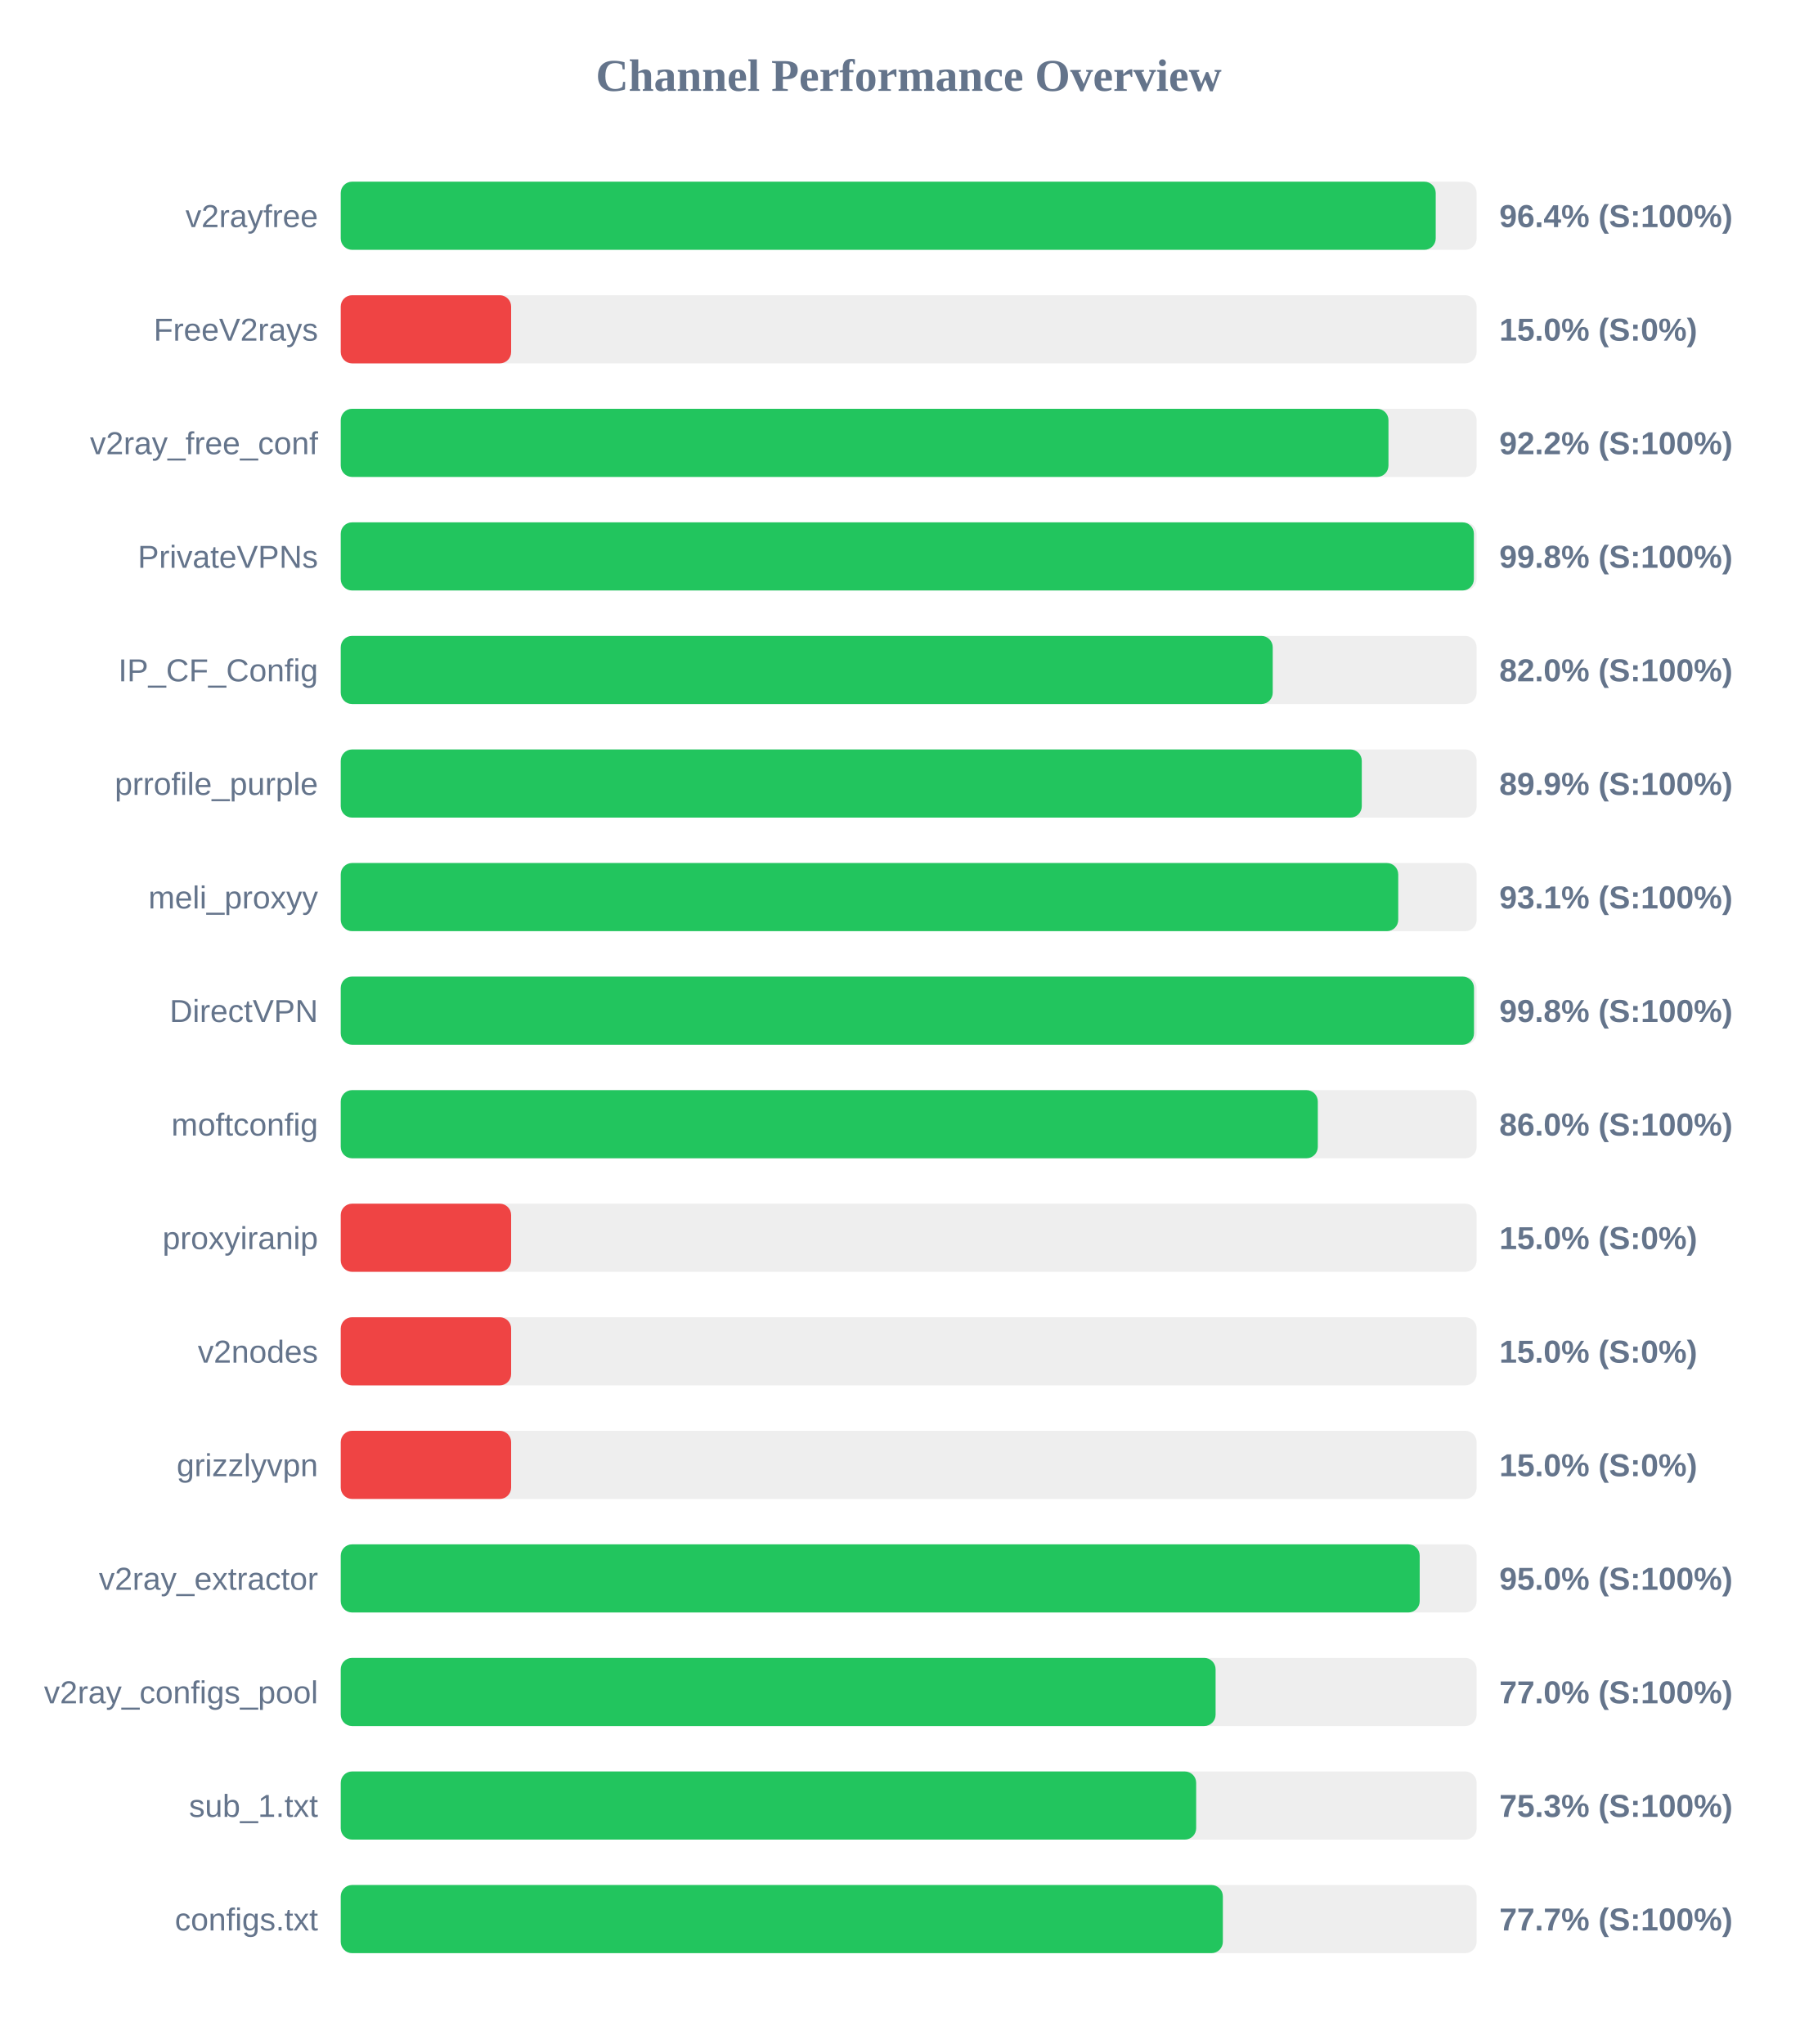
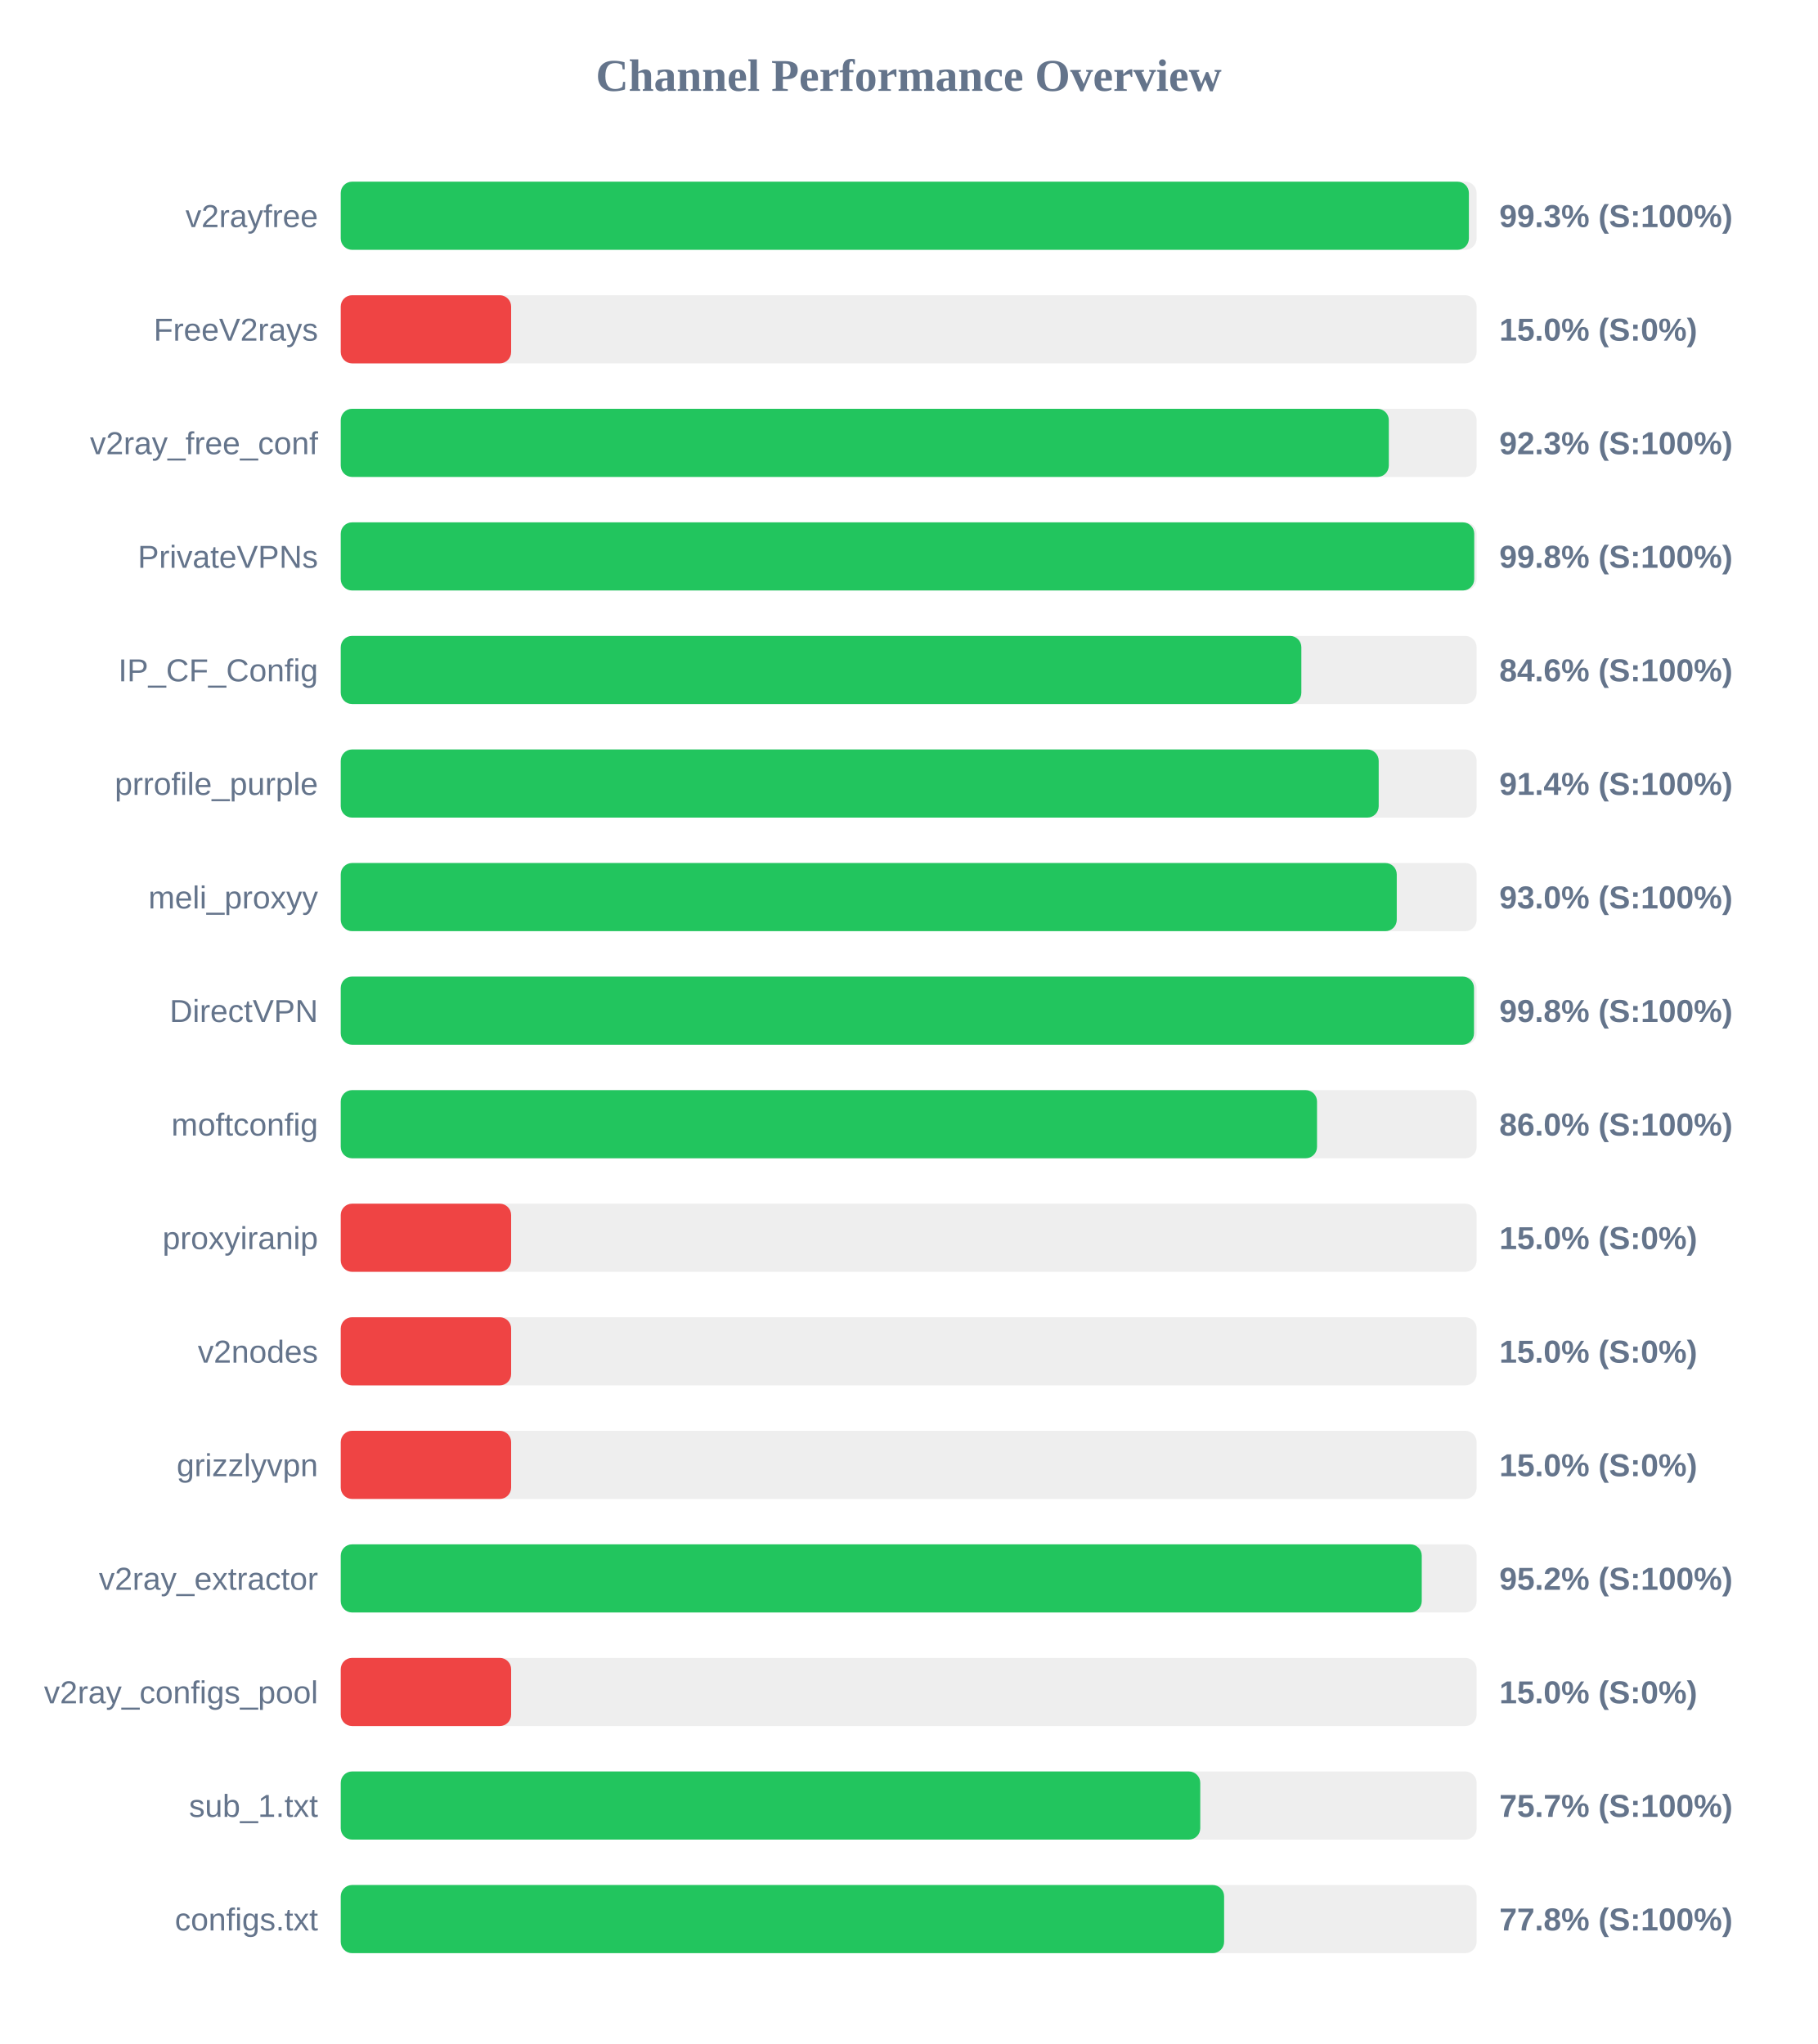
<svg xmlns="http://www.w3.org/2000/svg" width="800" height="900" version="1.1">
  <style>
        .row { font: 14px Arial; fill: #64748b; }
        .score { font: bold 14px Arial; fill: #64748b; }
    </style>
  <text x="400" y="40" text-anchor="middle" font-size="20px" font-weight="bold" fill="#64748b">Channel Performance Overview</text>
  <rect x="150" y="80" width="500" height="30" fill="#eee" rx="5" />
-   <rect x="150" y="80" width="482.0" height="30" fill="#22c55e" rx="5" />
+   <rect x="150" y="80" width="496.6" height="30" fill="#22c55e" rx="5" />
  <text x="140" y="100" text-anchor="end" class="row">v2rayfree</text>
-   <text x="660" y="100" text-anchor="start" class="score">96.4% (S:100%)</text>
+   <text x="660" y="100" text-anchor="start" class="score">99.3% (S:100%)</text>
  <rect x="150" y="130" width="500" height="30" fill="#eee" rx="5" />
  <rect x="150" y="130" width="75.0" height="30" fill="#ef4444" rx="5" />
  <text x="140" y="150" text-anchor="end" class="row">FreeV2rays</text>
  <text x="660" y="150" text-anchor="start" class="score">15.0% (S:0%)</text>
  <rect x="150" y="180" width="500" height="30" fill="#eee" rx="5" />
-   <rect x="150" y="180" width="461.2" height="30" fill="#22c55e" rx="5" />
+   <rect x="150" y="180" width="461.35" height="30" fill="#22c55e" rx="5" />
  <text x="140" y="200" text-anchor="end" class="row">v2ray_free_conf</text>
-   <text x="660" y="200" text-anchor="start" class="score">92.2% (S:100%)</text>
+   <text x="660" y="200" text-anchor="start" class="score">92.3% (S:100%)</text>
  <rect x="150" y="230" width="500" height="30" fill="#eee" rx="5" />
-   <rect x="150" y="230" width="498.8" height="30" fill="#22c55e" rx="5" />
+   <rect x="150" y="230" width="498.95" height="30" fill="#22c55e" rx="5" />
  <text x="140" y="250" text-anchor="end" class="row">PrivateVPNs</text>
  <text x="660" y="250" text-anchor="start" class="score">99.8% (S:100%)</text>
  <rect x="150" y="280" width="500" height="30" fill="#eee" rx="5" />
-   <rect x="150" y="280" width="410.25" height="30" fill="#22c55e" rx="5" />
+   <rect x="150" y="280" width="422.85" height="30" fill="#22c55e" rx="5" />
  <text x="140" y="300" text-anchor="end" class="row">IP_CF_Config</text>
-   <text x="660" y="300" text-anchor="start" class="score">82.0% (S:100%)</text>
+   <text x="660" y="300" text-anchor="start" class="score">84.6% (S:100%)</text>
  <rect x="150" y="330" width="500" height="30" fill="#eee" rx="5" />
-   <rect x="150" y="330" width="449.45" height="30" fill="#22c55e" rx="5" />
+   <rect x="150" y="330" width="456.9" height="30" fill="#22c55e" rx="5" />
  <text x="140" y="350" text-anchor="end" class="row">prrofile_purple</text>
-   <text x="660" y="350" text-anchor="start" class="score">89.9% (S:100%)</text>
+   <text x="660" y="350" text-anchor="start" class="score">91.4% (S:100%)</text>
  <rect x="150" y="380" width="500" height="30" fill="#eee" rx="5" />
-   <rect x="150" y="380" width="465.5" height="30" fill="#22c55e" rx="5" />
+   <rect x="150" y="380" width="464.85" height="30" fill="#22c55e" rx="5" />
  <text x="140" y="400" text-anchor="end" class="row">meli_proxyy</text>
-   <text x="660" y="400" text-anchor="start" class="score">93.1% (S:100%)</text>
+   <text x="660" y="400" text-anchor="start" class="score">93.0% (S:100%)</text>
  <rect x="150" y="430" width="500" height="30" fill="#eee" rx="5" />
  <rect x="150" y="430" width="498.85" height="30" fill="#22c55e" rx="5" />
  <text x="140" y="450" text-anchor="end" class="row">DirectVPN</text>
  <text x="660" y="450" text-anchor="start" class="score">99.8% (S:100%)</text>
  <rect x="150" y="480" width="500" height="30" fill="#eee" rx="5" />
-   <rect x="150" y="480" width="430.1" height="30" fill="#22c55e" rx="5" />
+   <rect x="150" y="480" width="429.75" height="30" fill="#22c55e" rx="5" />
  <text x="140" y="500" text-anchor="end" class="row">moftconfig</text>
  <text x="660" y="500" text-anchor="start" class="score">86.0% (S:100%)</text>
  <rect x="150" y="530" width="500" height="30" fill="#eee" rx="5" />
  <rect x="150" y="530" width="75.0" height="30" fill="#ef4444" rx="5" />
  <text x="140" y="550" text-anchor="end" class="row">proxyiranip</text>
  <text x="660" y="550" text-anchor="start" class="score">15.0% (S:0%)</text>
  <rect x="150" y="580" width="500" height="30" fill="#eee" rx="5" />
  <rect x="150" y="580" width="75.0" height="30" fill="#ef4444" rx="5" />
  <text x="140" y="600" text-anchor="end" class="row">v2nodes</text>
  <text x="660" y="600" text-anchor="start" class="score">15.0% (S:0%)</text>
  <rect x="150" y="630" width="500" height="30" fill="#eee" rx="5" />
  <rect x="150" y="630" width="75.0" height="30" fill="#ef4444" rx="5" />
  <text x="140" y="650" text-anchor="end" class="row">grizzlyvpn</text>
  <text x="660" y="650" text-anchor="start" class="score">15.0% (S:0%)</text>
  <rect x="150" y="680" width="500" height="30" fill="#eee" rx="5" />
-   <rect x="150" y="680" width="474.95" height="30" fill="#22c55e" rx="5" />
+   <rect x="150" y="680" width="475.85" height="30" fill="#22c55e" rx="5" />
  <text x="140" y="700" text-anchor="end" class="row">v2ray_extractor</text>
-   <text x="660" y="700" text-anchor="start" class="score">95.0% (S:100%)</text>
+   <text x="660" y="700" text-anchor="start" class="score">95.2% (S:100%)</text>
  <rect x="150" y="730" width="500" height="30" fill="#eee" rx="5" />
-   <rect x="150" y="730" width="385.1" height="30" fill="#22c55e" rx="5" />
+   <rect x="150" y="730" width="75.0" height="30" fill="#ef4444" rx="5" />
  <text x="140" y="750" text-anchor="end" class="row">v2ray_configs_pool</text>
-   <text x="660" y="750" text-anchor="start" class="score">77.0% (S:100%)</text>
+   <text x="660" y="750" text-anchor="start" class="score">15.0% (S:0%)</text>
  <rect x="150" y="780" width="500" height="30" fill="#eee" rx="5" />
-   <rect x="150" y="780" width="376.55" height="30" fill="#22c55e" rx="5" />
+   <rect x="150" y="780" width="378.35" height="30" fill="#22c55e" rx="5" />
  <text x="140" y="800" text-anchor="end" class="row">sub_1.txt</text>
-   <text x="660" y="800" text-anchor="start" class="score">75.3% (S:100%)</text>
+   <text x="660" y="800" text-anchor="start" class="score">75.7% (S:100%)</text>
  <rect x="150" y="830" width="500" height="30" fill="#eee" rx="5" />
-   <rect x="150" y="830" width="388.3" height="30" fill="#22c55e" rx="5" />
+   <rect x="150" y="830" width="388.85" height="30" fill="#22c55e" rx="5" />
  <text x="140" y="850" text-anchor="end" class="row">configs.txt</text>
-   <text x="660" y="850" text-anchor="start" class="score">77.7% (S:100%)</text>
+   <text x="660" y="850" text-anchor="start" class="score">77.8% (S:100%)</text>
</svg>
